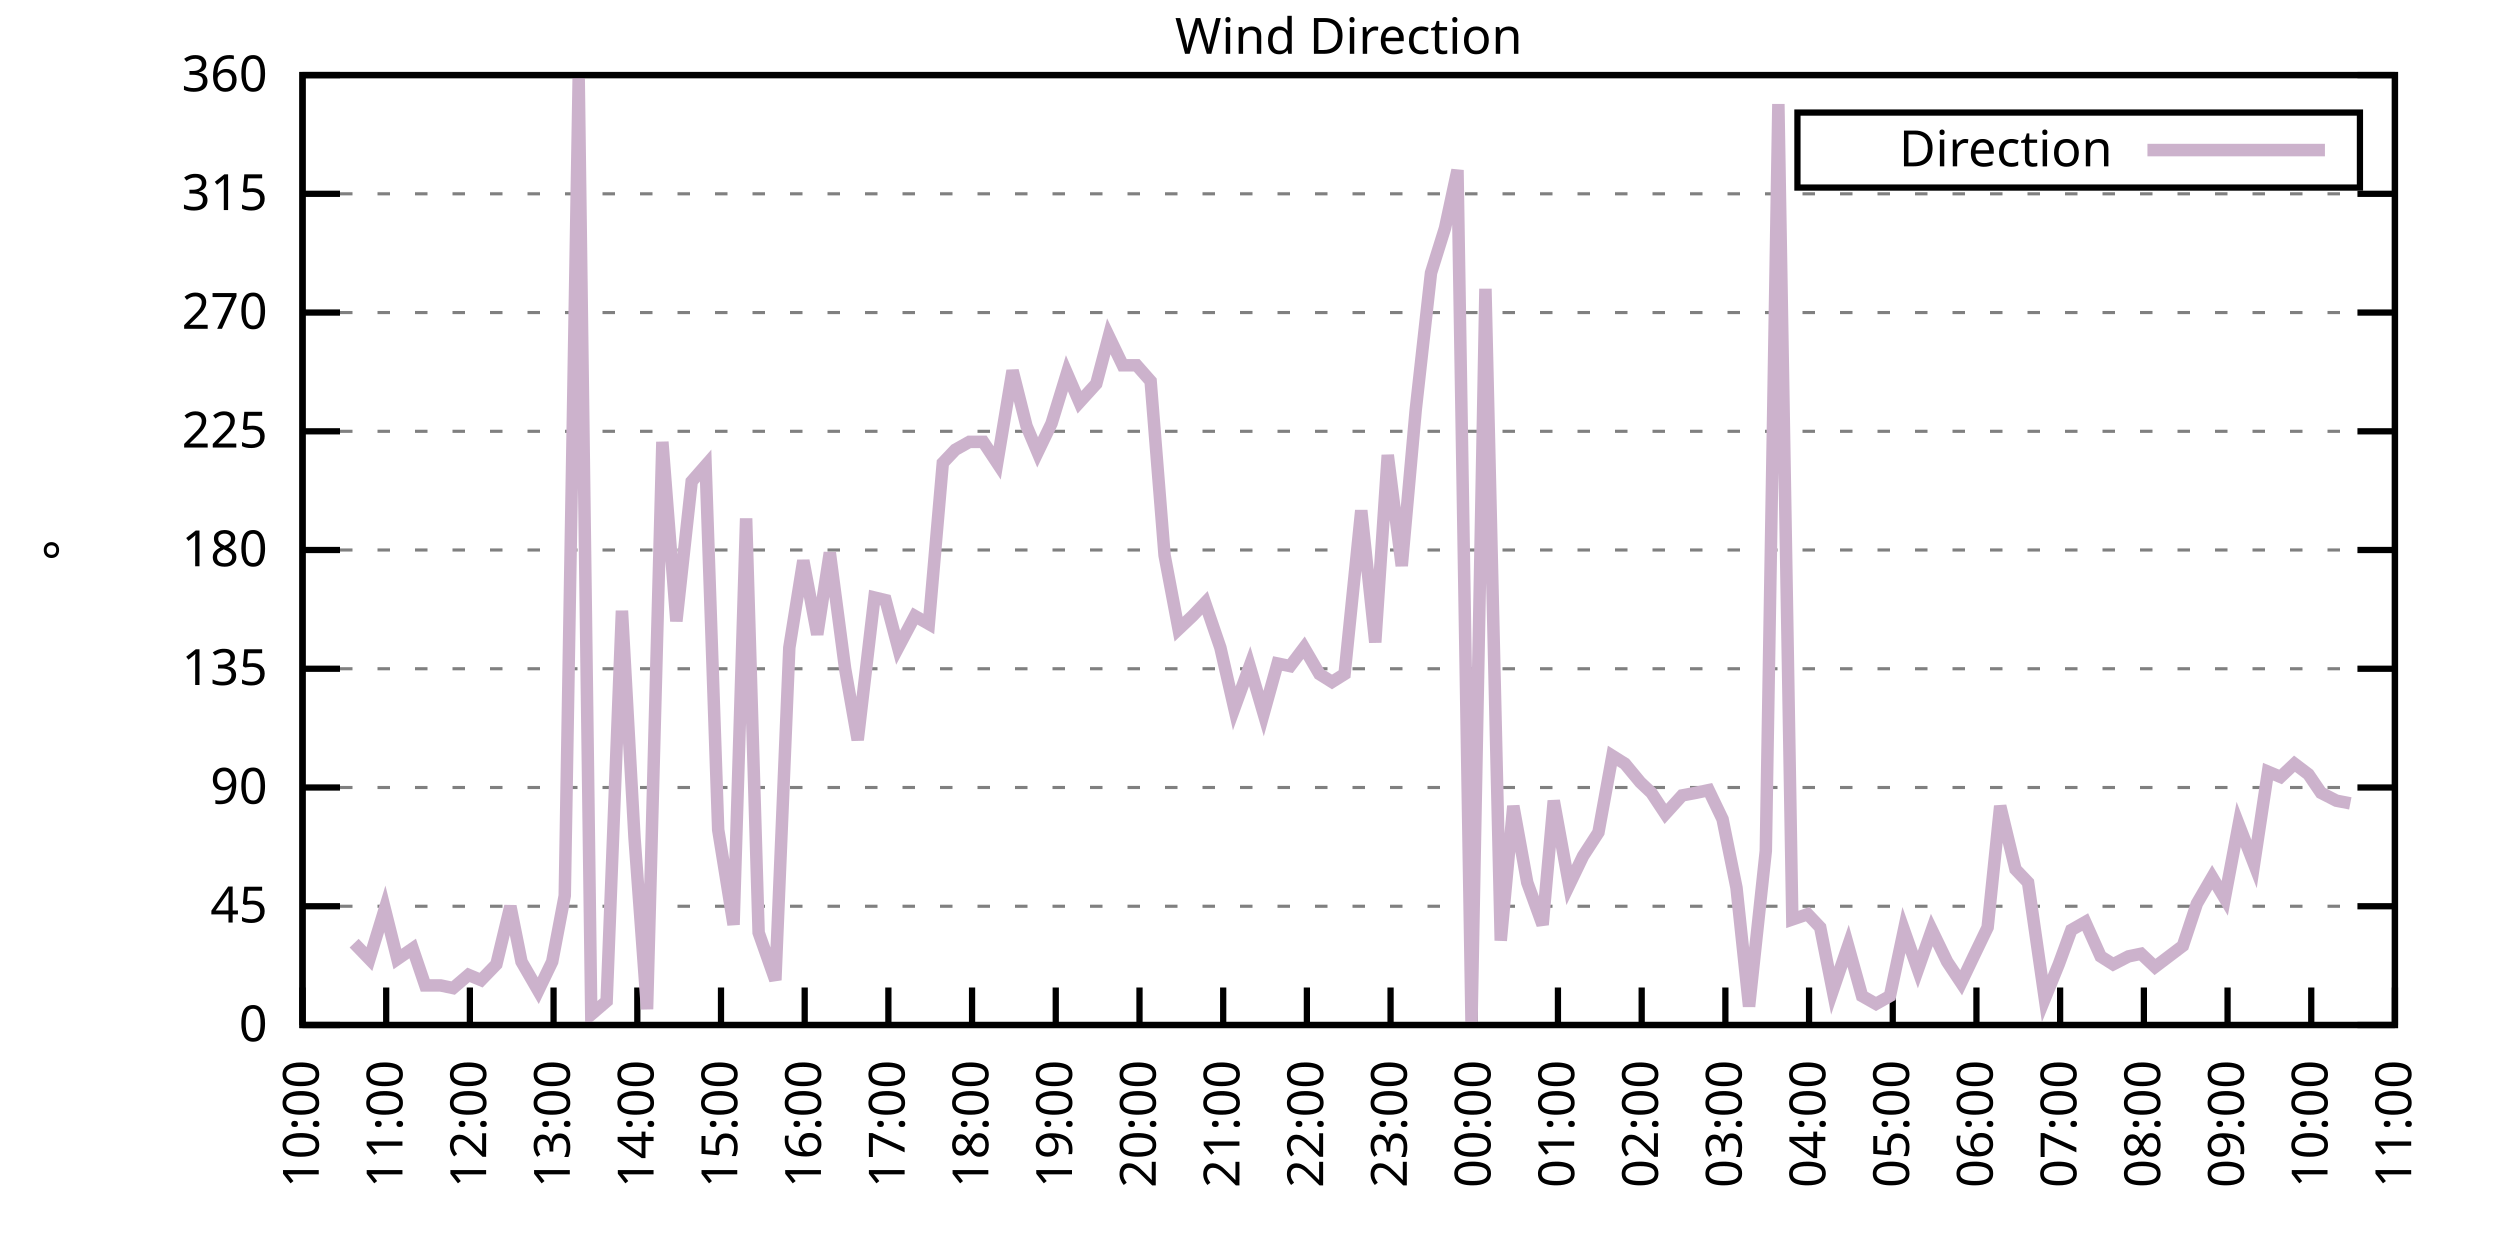
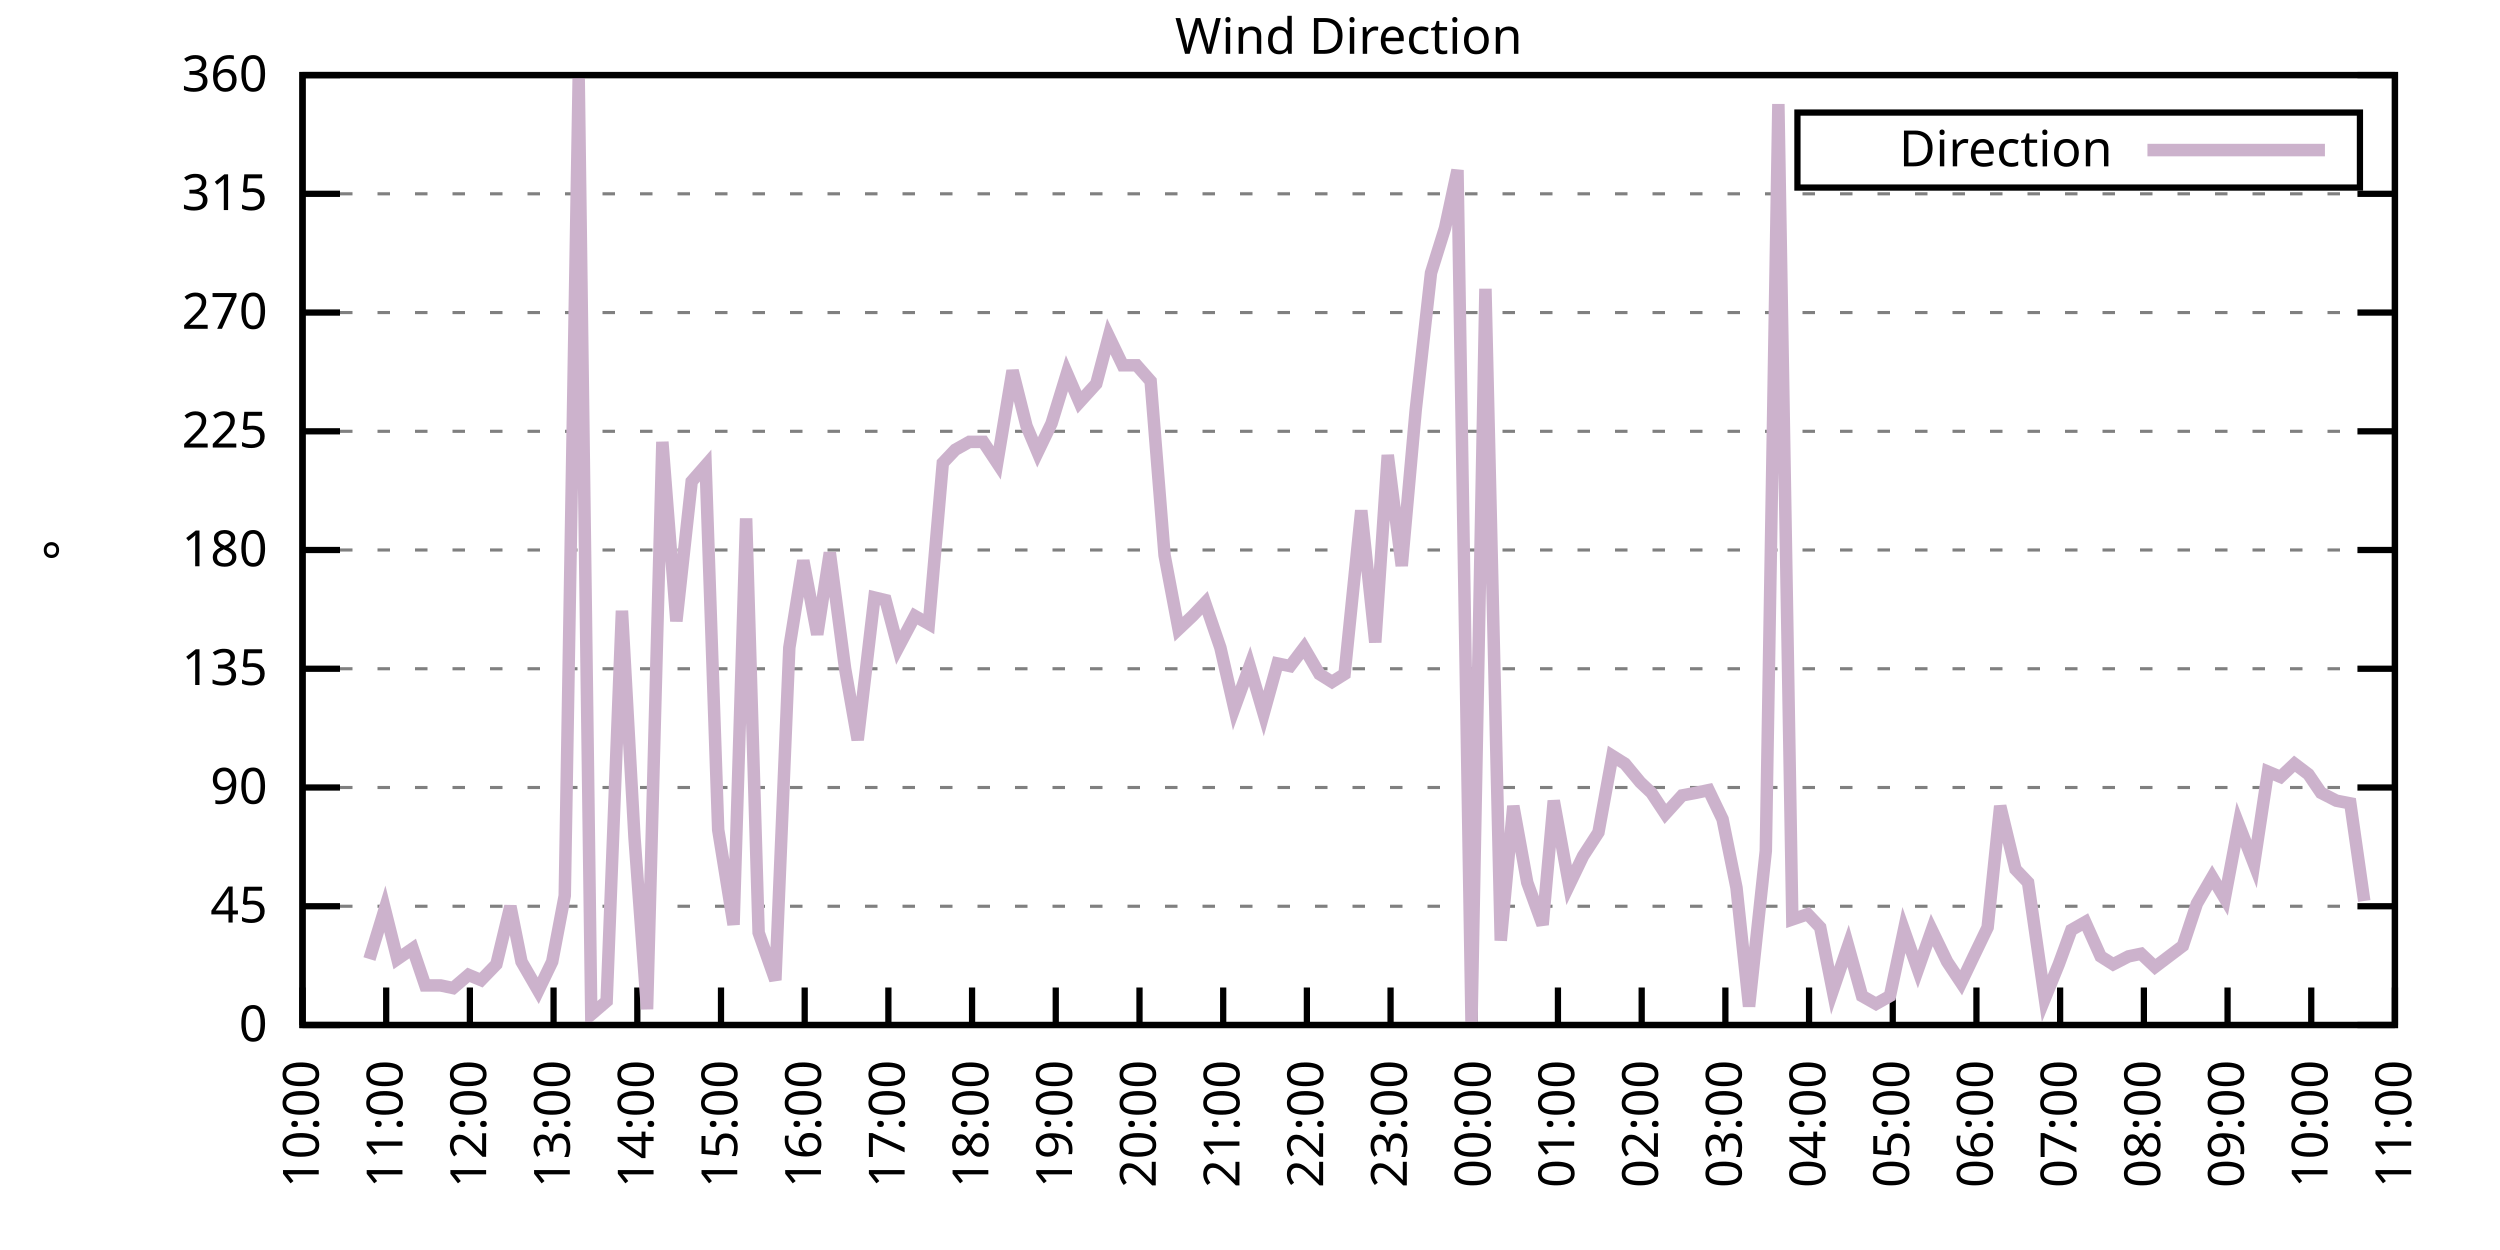
<svg xmlns="http://www.w3.org/2000/svg" xmlns:xlink="http://www.w3.org/1999/xlink" width="400" height="200" viewBox="0 0 400 200">
  <g id="gnuplot_canvas">
    <rect x="0" y="0" width="400" height="200" fill="none" />
    <defs>
      <circle id="gpDot" r="0.5" stroke-width="0.5" stroke="currentColor" />
      <path id="gpPt0" stroke-width="0.333" stroke="currentColor" d="M-1,0 h2 M0,-1 v2" />
      <path id="gpPt1" stroke-width="0.333" stroke="currentColor" d="M-1,-1 L1,1 M1,-1 L-1,1" />
      <path id="gpPt2" stroke-width="0.333" stroke="currentColor" d="M-1,0 L1,0 M0,-1 L0,1 M-1,-1 L1,1 M-1,1 L1,-1" />
      <rect id="gpPt3" stroke-width="0.333" stroke="currentColor" x="-1" y="-1" width="2" height="2" />
      <rect id="gpPt4" stroke-width="0.333" stroke="currentColor" fill="currentColor" x="-1" y="-1" width="2" height="2" />
      <circle id="gpPt5" stroke-width="0.333" stroke="currentColor" cx="0" cy="0" r="1" />
      <use xlink:href="#gpPt5" id="gpPt6" fill="currentColor" stroke="none" />
      <path id="gpPt7" stroke-width="0.333" stroke="currentColor" d="M0,-1.33 L-1.33,0.67 L1.33,0.67 z" />
      <use xlink:href="#gpPt7" id="gpPt8" fill="currentColor" stroke="none" />
      <use xlink:href="#gpPt7" id="gpPt9" stroke="currentColor" transform="rotate(180)" />
      <use xlink:href="#gpPt9" id="gpPt10" fill="currentColor" stroke="none" />
      <use xlink:href="#gpPt3" id="gpPt11" stroke="currentColor" transform="rotate(45)" />
      <use xlink:href="#gpPt11" id="gpPt12" fill="currentColor" stroke="none" />
      <path id="gpPt13" stroke-width="0.333" stroke="currentColor" d="M0,1.330 L1.265,0.411 L0.782,-1.067 L-0.782,-1.076 L-1.265,0.411 z" />
      <use xlink:href="#gpPt13" id="gpPt14" fill="currentColor" stroke="none" />
      <filter id="textbox" filterUnits="objectBoundingBox" x="0" y="0" height="1" width="1">
        <feFlood flood-color="white" flood-opacity="1" result="bgnd" />
        <feComposite in="SourceGraphic" in2="bgnd" operator="atop" />
      </filter>
      <filter id="greybox" filterUnits="objectBoundingBox" x="0" y="0" height="1" width="1">
        <feFlood flood-color="lightgrey" flood-opacity="1" result="grey" />
        <feComposite in="SourceGraphic" in2="grey" operator="atop" />
      </filter>
    </defs>
    <g fill="none" color="white" stroke="currentColor" stroke-width="1.00" stroke-linecap="butt" stroke-linejoin="miter">
</g>
    <g fill="none" color="black" stroke="currentColor" stroke-width="1.00" stroke-linecap="butt" stroke-linejoin="miter">
      <g stroke="none" shape-rendering="crispEdges">
        <polygon fill="rgb(255, 255, 255)" points="48.40,164.00 383.18,164.00 383.18,12.02 48.40,12.02 " />
      </g>
    </g>
    <g fill="none" color="black" stroke="currentColor" stroke-width="1.00" stroke-linecap="butt" stroke-linejoin="miter">
</g>
    <g fill="none" color="black" stroke="black" stroke-width="0.50" stroke-linecap="butt" stroke-linejoin="miter">
</g>
    <g fill="none" color="gray" stroke="currentColor" stroke-width="0.50" stroke-linecap="butt" stroke-linejoin="miter">
      <path stroke="gray" stroke-dasharray="2,4" class="gridline" d="M48.40,164.00 L383.19,164.00  " />
    </g>
    <g fill="none" color="gray" stroke="gray" stroke-width="1.00" stroke-linecap="butt" stroke-linejoin="miter">
</g>
    <g fill="none" color="black" stroke="currentColor" stroke-width="1.00" stroke-linecap="butt" stroke-linejoin="miter">
      <path stroke="black" d="M48.40,164.00 L54.40,164.00 M383.19,164.00 L377.19,164.00  " />
      <g transform="translate(42.80,166.60)" stroke="none" fill="black" font-family="Sans" font-size="8.00" text-anchor="end">
        <text>
          <tspan font-family="Sans"> 0</tspan>
        </text>
      </g>
    </g>
    <g fill="none" color="black" stroke="currentColor" stroke-width="1.00" stroke-linecap="butt" stroke-linejoin="miter">
</g>
    <g fill="none" color="black" stroke="black" stroke-width="0.50" stroke-linecap="butt" stroke-linejoin="miter">
</g>
    <g fill="none" color="gray" stroke="currentColor" stroke-width="0.50" stroke-linecap="butt" stroke-linejoin="miter">
      <path stroke="gray" stroke-dasharray="2,4" class="gridline" d="M48.40,145.00 L383.19,145.00  " />
    </g>
    <g fill="none" color="gray" stroke="gray" stroke-width="1.00" stroke-linecap="butt" stroke-linejoin="miter">
</g>
    <g fill="none" color="black" stroke="currentColor" stroke-width="1.00" stroke-linecap="butt" stroke-linejoin="miter">
      <path stroke="black" d="M48.40,145.00 L54.40,145.00 M383.19,145.00 L377.19,145.00  " />
      <g transform="translate(42.80,147.60)" stroke="none" fill="black" font-family="Sans" font-size="8.00" text-anchor="end">
        <text>
          <tspan font-family="Sans"> 45</tspan>
        </text>
      </g>
    </g>
    <g fill="none" color="black" stroke="currentColor" stroke-width="1.00" stroke-linecap="butt" stroke-linejoin="miter">
</g>
    <g fill="none" color="black" stroke="black" stroke-width="0.50" stroke-linecap="butt" stroke-linejoin="miter">
</g>
    <g fill="none" color="gray" stroke="currentColor" stroke-width="0.50" stroke-linecap="butt" stroke-linejoin="miter">
      <path stroke="gray" stroke-dasharray="2,4" class="gridline" d="M48.40,126.00 L383.19,126.00  " />
    </g>
    <g fill="none" color="gray" stroke="gray" stroke-width="1.00" stroke-linecap="butt" stroke-linejoin="miter">
</g>
    <g fill="none" color="black" stroke="currentColor" stroke-width="1.00" stroke-linecap="butt" stroke-linejoin="miter">
      <path stroke="black" d="M48.40,126.00 L54.40,126.00 M383.19,126.00 L377.19,126.00  " />
      <g transform="translate(42.80,128.60)" stroke="none" fill="black" font-family="Sans" font-size="8.00" text-anchor="end">
        <text>
          <tspan font-family="Sans"> 90</tspan>
        </text>
      </g>
    </g>
    <g fill="none" color="black" stroke="currentColor" stroke-width="1.00" stroke-linecap="butt" stroke-linejoin="miter">
</g>
    <g fill="none" color="black" stroke="black" stroke-width="0.50" stroke-linecap="butt" stroke-linejoin="miter">
</g>
    <g fill="none" color="gray" stroke="currentColor" stroke-width="0.50" stroke-linecap="butt" stroke-linejoin="miter">
      <path stroke="gray" stroke-dasharray="2,4" class="gridline" d="M48.40,107.00 L383.19,107.00  " />
    </g>
    <g fill="none" color="gray" stroke="gray" stroke-width="1.00" stroke-linecap="butt" stroke-linejoin="miter">
</g>
    <g fill="none" color="black" stroke="currentColor" stroke-width="1.00" stroke-linecap="butt" stroke-linejoin="miter">
      <path stroke="black" d="M48.40,107.00 L54.40,107.00 M383.19,107.00 L377.19,107.00  " />
      <g transform="translate(42.80,109.60)" stroke="none" fill="black" font-family="Sans" font-size="8.00" text-anchor="end">
        <text>
          <tspan font-family="Sans"> 135</tspan>
        </text>
      </g>
    </g>
    <g fill="none" color="black" stroke="currentColor" stroke-width="1.00" stroke-linecap="butt" stroke-linejoin="miter">
</g>
    <g fill="none" color="black" stroke="black" stroke-width="0.50" stroke-linecap="butt" stroke-linejoin="miter">
</g>
    <g fill="none" color="gray" stroke="currentColor" stroke-width="0.50" stroke-linecap="butt" stroke-linejoin="miter">
      <path stroke="gray" stroke-dasharray="2,4" class="gridline" d="M48.40,88.00 L383.19,88.00  " />
    </g>
    <g fill="none" color="gray" stroke="gray" stroke-width="1.00" stroke-linecap="butt" stroke-linejoin="miter">
</g>
    <g fill="none" color="black" stroke="currentColor" stroke-width="1.00" stroke-linecap="butt" stroke-linejoin="miter">
      <path stroke="black" d="M48.40,88.00 L54.40,88.00 M383.19,88.00 L377.19,88.00  " />
      <g transform="translate(42.80,90.60)" stroke="none" fill="black" font-family="Sans" font-size="8.00" text-anchor="end">
        <text>
          <tspan font-family="Sans"> 180</tspan>
        </text>
      </g>
    </g>
    <g fill="none" color="black" stroke="currentColor" stroke-width="1.00" stroke-linecap="butt" stroke-linejoin="miter">
</g>
    <g fill="none" color="black" stroke="black" stroke-width="0.50" stroke-linecap="butt" stroke-linejoin="miter">
</g>
    <g fill="none" color="gray" stroke="currentColor" stroke-width="0.50" stroke-linecap="butt" stroke-linejoin="miter">
      <path stroke="gray" stroke-dasharray="2,4" class="gridline" d="M48.40,69.01 L383.19,69.01  " />
    </g>
    <g fill="none" color="gray" stroke="gray" stroke-width="1.00" stroke-linecap="butt" stroke-linejoin="miter">
</g>
    <g fill="none" color="black" stroke="currentColor" stroke-width="1.00" stroke-linecap="butt" stroke-linejoin="miter">
      <path stroke="black" d="M48.40,69.01 L54.40,69.01 M383.19,69.01 L377.19,69.01  " />
      <g transform="translate(42.80,71.61)" stroke="none" fill="black" font-family="Sans" font-size="8.00" text-anchor="end">
        <text>
          <tspan font-family="Sans"> 225</tspan>
        </text>
      </g>
    </g>
    <g fill="none" color="black" stroke="currentColor" stroke-width="1.00" stroke-linecap="butt" stroke-linejoin="miter">
</g>
    <g fill="none" color="black" stroke="black" stroke-width="0.50" stroke-linecap="butt" stroke-linejoin="miter">
</g>
    <g fill="none" color="gray" stroke="currentColor" stroke-width="0.50" stroke-linecap="butt" stroke-linejoin="miter">
      <path stroke="gray" stroke-dasharray="2,4" class="gridline" d="M48.40,50.01 L383.19,50.01  " />
    </g>
    <g fill="none" color="gray" stroke="gray" stroke-width="1.00" stroke-linecap="butt" stroke-linejoin="miter">
</g>
    <g fill="none" color="black" stroke="currentColor" stroke-width="1.00" stroke-linecap="butt" stroke-linejoin="miter">
      <path stroke="black" d="M48.40,50.01 L54.40,50.01 M383.19,50.01 L377.19,50.01  " />
      <g transform="translate(42.80,52.61)" stroke="none" fill="black" font-family="Sans" font-size="8.00" text-anchor="end">
        <text>
          <tspan font-family="Sans"> 270</tspan>
        </text>
      </g>
    </g>
    <g fill="none" color="black" stroke="currentColor" stroke-width="1.00" stroke-linecap="butt" stroke-linejoin="miter">
</g>
    <g fill="none" color="black" stroke="black" stroke-width="0.50" stroke-linecap="butt" stroke-linejoin="miter">
</g>
    <g fill="none" color="gray" stroke="currentColor" stroke-width="0.50" stroke-linecap="butt" stroke-linejoin="miter">
      <path stroke="gray" stroke-dasharray="2,4" class="gridline" d="M48.40,31.01 L383.19,31.01  " />
    </g>
    <g fill="none" color="gray" stroke="gray" stroke-width="1.00" stroke-linecap="butt" stroke-linejoin="miter">
</g>
    <g fill="none" color="black" stroke="currentColor" stroke-width="1.00" stroke-linecap="butt" stroke-linejoin="miter">
      <path stroke="black" d="M48.40,31.01 L54.40,31.01 M383.19,31.01 L377.19,31.01  " />
      <g transform="translate(42.80,33.61)" stroke="none" fill="black" font-family="Sans" font-size="8.00" text-anchor="end">
        <text>
          <tspan font-family="Sans"> 315</tspan>
        </text>
      </g>
    </g>
    <g fill="none" color="black" stroke="currentColor" stroke-width="1.00" stroke-linecap="butt" stroke-linejoin="miter">
</g>
    <g fill="none" color="black" stroke="black" stroke-width="0.50" stroke-linecap="butt" stroke-linejoin="miter">
</g>
    <g fill="none" color="gray" stroke="currentColor" stroke-width="0.50" stroke-linecap="butt" stroke-linejoin="miter">
      <path stroke="gray" stroke-dasharray="2,4" class="gridline" d="M48.40,12.01 L383.19,12.01  " />
    </g>
    <g fill="none" color="gray" stroke="gray" stroke-width="1.00" stroke-linecap="butt" stroke-linejoin="miter">
</g>
    <g fill="none" color="black" stroke="currentColor" stroke-width="1.00" stroke-linecap="butt" stroke-linejoin="miter">
      <path stroke="black" d="M48.40,12.01 L54.40,12.01 M383.19,12.01 L377.19,12.01  " />
      <g transform="translate(42.80,14.61)" stroke="none" fill="black" font-family="Sans" font-size="8.00" text-anchor="end">
        <text>
          <tspan font-family="Sans"> 360</tspan>
        </text>
      </g>
    </g>
    <g fill="none" color="black" stroke="currentColor" stroke-width="1.00" stroke-linecap="butt" stroke-linejoin="miter">
      <path stroke="black" d="M48.40,164.00 L48.40,158.00  " />
      <g transform="translate(51.00,169.60) rotate(270.00)" stroke="none" fill="black" font-family="Sans" font-size="8.00" text-anchor="end">
        <text>
          <tspan font-family="Sans">10:00</tspan>
        </text>
      </g>
    </g>
    <g fill="none" color="black" stroke="currentColor" stroke-width="1.00" stroke-linecap="butt" stroke-linejoin="miter">
      <path stroke="black" d="M61.79,164.00 L61.79,158.00  " />
      <g transform="translate(64.39,169.60) rotate(270.00)" stroke="none" fill="black" font-family="Sans" font-size="8.00" text-anchor="end">
        <text>
          <tspan font-family="Sans">11:00</tspan>
        </text>
      </g>
    </g>
    <g fill="none" color="black" stroke="currentColor" stroke-width="1.00" stroke-linecap="butt" stroke-linejoin="miter">
      <path stroke="black" d="M75.18,164.00 L75.18,158.00  " />
      <g transform="translate(77.78,169.60) rotate(270.00)" stroke="none" fill="black" font-family="Sans" font-size="8.00" text-anchor="end">
        <text>
          <tspan font-family="Sans">12:00</tspan>
        </text>
      </g>
    </g>
    <g fill="none" color="black" stroke="currentColor" stroke-width="1.00" stroke-linecap="butt" stroke-linejoin="miter">
      <path stroke="black" d="M88.57,164.00 L88.57,158.00  " />
      <g transform="translate(91.17,169.60) rotate(270.00)" stroke="none" fill="black" font-family="Sans" font-size="8.00" text-anchor="end">
        <text>
          <tspan font-family="Sans">13:00</tspan>
        </text>
      </g>
    </g>
    <g fill="none" color="black" stroke="currentColor" stroke-width="1.00" stroke-linecap="butt" stroke-linejoin="miter">
      <path stroke="black" d="M101.97,164.00 L101.97,158.00  " />
      <g transform="translate(104.57,169.60) rotate(270.00)" stroke="none" fill="black" font-family="Sans" font-size="8.00" text-anchor="end">
        <text>
          <tspan font-family="Sans">14:00</tspan>
        </text>
      </g>
    </g>
    <g fill="none" color="black" stroke="currentColor" stroke-width="1.00" stroke-linecap="butt" stroke-linejoin="miter">
      <path stroke="black" d="M115.36,164.00 L115.36,158.00  " />
      <g transform="translate(117.96,169.60) rotate(270.00)" stroke="none" fill="black" font-family="Sans" font-size="8.00" text-anchor="end">
        <text>
          <tspan font-family="Sans">15:00</tspan>
        </text>
      </g>
    </g>
    <g fill="none" color="black" stroke="currentColor" stroke-width="1.00" stroke-linecap="butt" stroke-linejoin="miter">
      <path stroke="black" d="M128.75,164.00 L128.75,158.00  " />
      <g transform="translate(131.35,169.60) rotate(270.00)" stroke="none" fill="black" font-family="Sans" font-size="8.00" text-anchor="end">
        <text>
          <tspan font-family="Sans">16:00</tspan>
        </text>
      </g>
    </g>
    <g fill="none" color="black" stroke="currentColor" stroke-width="1.00" stroke-linecap="butt" stroke-linejoin="miter">
      <path stroke="black" d="M142.14,164.00 L142.14,158.00  " />
      <g transform="translate(144.74,169.60) rotate(270.00)" stroke="none" fill="black" font-family="Sans" font-size="8.00" text-anchor="end">
        <text>
          <tspan font-family="Sans">17:00</tspan>
        </text>
      </g>
    </g>
    <g fill="none" color="black" stroke="currentColor" stroke-width="1.00" stroke-linecap="butt" stroke-linejoin="miter">
      <path stroke="black" d="M155.53,164.00 L155.53,158.00  " />
      <g transform="translate(158.13,169.60) rotate(270.00)" stroke="none" fill="black" font-family="Sans" font-size="8.00" text-anchor="end">
        <text>
          <tspan font-family="Sans">18:00</tspan>
        </text>
      </g>
    </g>
    <g fill="none" color="black" stroke="currentColor" stroke-width="1.00" stroke-linecap="butt" stroke-linejoin="miter">
      <path stroke="black" d="M168.92,164.00 L168.92,158.00  " />
      <g transform="translate(171.52,169.60) rotate(270.00)" stroke="none" fill="black" font-family="Sans" font-size="8.00" text-anchor="end">
        <text>
          <tspan font-family="Sans">19:00</tspan>
        </text>
      </g>
    </g>
    <g fill="none" color="black" stroke="currentColor" stroke-width="1.00" stroke-linecap="butt" stroke-linejoin="miter">
      <path stroke="black" d="M182.32,164.00 L182.32,158.00  " />
      <g transform="translate(184.92,169.60) rotate(270.00)" stroke="none" fill="black" font-family="Sans" font-size="8.00" text-anchor="end">
        <text>
          <tspan font-family="Sans">20:00</tspan>
        </text>
      </g>
    </g>
    <g fill="none" color="black" stroke="currentColor" stroke-width="1.00" stroke-linecap="butt" stroke-linejoin="miter">
      <path stroke="black" d="M195.71,164.00 L195.71,158.00  " />
      <g transform="translate(198.31,169.60) rotate(270.00)" stroke="none" fill="black" font-family="Sans" font-size="8.00" text-anchor="end">
        <text>
          <tspan font-family="Sans">21:00</tspan>
        </text>
      </g>
    </g>
    <g fill="none" color="black" stroke="currentColor" stroke-width="1.00" stroke-linecap="butt" stroke-linejoin="miter">
      <path stroke="black" d="M209.10,164.00 L209.10,158.00  " />
      <g transform="translate(211.70,169.60) rotate(270.00)" stroke="none" fill="black" font-family="Sans" font-size="8.00" text-anchor="end">
        <text>
          <tspan font-family="Sans">22:00</tspan>
        </text>
      </g>
    </g>
    <g fill="none" color="black" stroke="currentColor" stroke-width="1.00" stroke-linecap="butt" stroke-linejoin="miter">
      <path stroke="black" d="M222.49,164.00 L222.49,158.00  " />
      <g transform="translate(225.09,169.60) rotate(270.00)" stroke="none" fill="black" font-family="Sans" font-size="8.00" text-anchor="end">
        <text>
          <tspan font-family="Sans">23:00</tspan>
        </text>
      </g>
    </g>
    <g fill="none" color="black" stroke="currentColor" stroke-width="1.00" stroke-linecap="butt" stroke-linejoin="miter">
      <path stroke="black" d="M235.88,164.00 L235.88,158.00  " />
      <g transform="translate(238.48,169.60) rotate(270.00)" stroke="none" fill="black" font-family="Sans" font-size="8.00" text-anchor="end">
        <text>
          <tspan font-family="Sans">00:00</tspan>
        </text>
      </g>
    </g>
    <g fill="none" color="black" stroke="currentColor" stroke-width="1.00" stroke-linecap="butt" stroke-linejoin="miter">
      <path stroke="black" d="M249.27,164.00 L249.27,158.00  " />
      <g transform="translate(251.87,169.60) rotate(270.00)" stroke="none" fill="black" font-family="Sans" font-size="8.00" text-anchor="end">
        <text>
          <tspan font-family="Sans">01:00</tspan>
        </text>
      </g>
    </g>
    <g fill="none" color="black" stroke="currentColor" stroke-width="1.00" stroke-linecap="butt" stroke-linejoin="miter">
      <path stroke="black" d="M262.67,164.00 L262.67,158.00  " />
      <g transform="translate(265.27,169.60) rotate(270.00)" stroke="none" fill="black" font-family="Sans" font-size="8.00" text-anchor="end">
        <text>
          <tspan font-family="Sans">02:00</tspan>
        </text>
      </g>
    </g>
    <g fill="none" color="black" stroke="currentColor" stroke-width="1.00" stroke-linecap="butt" stroke-linejoin="miter">
      <path stroke="black" d="M276.06,164.00 L276.06,158.00  " />
      <g transform="translate(278.66,169.60) rotate(270.00)" stroke="none" fill="black" font-family="Sans" font-size="8.00" text-anchor="end">
        <text>
          <tspan font-family="Sans">03:00</tspan>
        </text>
      </g>
    </g>
    <g fill="none" color="black" stroke="currentColor" stroke-width="1.00" stroke-linecap="butt" stroke-linejoin="miter">
      <path stroke="black" d="M289.45,164.00 L289.45,158.00  " />
      <g transform="translate(292.05,169.60) rotate(270.00)" stroke="none" fill="black" font-family="Sans" font-size="8.00" text-anchor="end">
        <text>
          <tspan font-family="Sans">04:00</tspan>
        </text>
      </g>
    </g>
    <g fill="none" color="black" stroke="currentColor" stroke-width="1.00" stroke-linecap="butt" stroke-linejoin="miter">
      <path stroke="black" d="M302.84,164.00 L302.84,158.00  " />
      <g transform="translate(305.44,169.60) rotate(270.00)" stroke="none" fill="black" font-family="Sans" font-size="8.00" text-anchor="end">
        <text>
          <tspan font-family="Sans">05:00</tspan>
        </text>
      </g>
    </g>
    <g fill="none" color="black" stroke="currentColor" stroke-width="1.00" stroke-linecap="butt" stroke-linejoin="miter">
      <path stroke="black" d="M316.23,164.00 L316.23,158.00  " />
      <g transform="translate(318.83,169.60) rotate(270.00)" stroke="none" fill="black" font-family="Sans" font-size="8.00" text-anchor="end">
        <text>
          <tspan font-family="Sans">06:00</tspan>
        </text>
      </g>
    </g>
    <g fill="none" color="black" stroke="currentColor" stroke-width="1.00" stroke-linecap="butt" stroke-linejoin="miter">
      <path stroke="black" d="M329.62,164.00 L329.62,158.00  " />
      <g transform="translate(332.22,169.60) rotate(270.00)" stroke="none" fill="black" font-family="Sans" font-size="8.00" text-anchor="end">
        <text>
          <tspan font-family="Sans">07:00</tspan>
        </text>
      </g>
    </g>
    <g fill="none" color="black" stroke="currentColor" stroke-width="1.00" stroke-linecap="butt" stroke-linejoin="miter">
      <path stroke="black" d="M343.02,164.00 L343.02,158.00  " />
      <g transform="translate(345.62,169.60) rotate(270.00)" stroke="none" fill="black" font-family="Sans" font-size="8.00" text-anchor="end">
        <text>
          <tspan font-family="Sans">08:00</tspan>
        </text>
      </g>
    </g>
    <g fill="none" color="black" stroke="currentColor" stroke-width="1.00" stroke-linecap="butt" stroke-linejoin="miter">
      <path stroke="black" d="M356.41,164.00 L356.41,158.00  " />
      <g transform="translate(359.01,169.60) rotate(270.00)" stroke="none" fill="black" font-family="Sans" font-size="8.00" text-anchor="end">
        <text>
          <tspan font-family="Sans">09:00</tspan>
        </text>
      </g>
    </g>
    <g fill="none" color="black" stroke="currentColor" stroke-width="1.00" stroke-linecap="butt" stroke-linejoin="miter">
      <path stroke="black" d="M369.80,164.00 L369.80,158.00  " />
      <g transform="translate(372.40,169.60) rotate(270.00)" stroke="none" fill="black" font-family="Sans" font-size="8.00" text-anchor="end">
        <text>
          <tspan font-family="Sans">10:00</tspan>
        </text>
      </g>
    </g>
    <g fill="none" color="black" stroke="currentColor" stroke-width="1.00" stroke-linecap="butt" stroke-linejoin="miter">
      <path stroke="black" d="M383.19,164.00 L383.19,158.00  " />
      <g transform="translate(385.79,169.60) rotate(270.00)" stroke="none" fill="black" font-family="Sans" font-size="8.00" text-anchor="end">
        <text>
          <tspan font-family="Sans">11:00</tspan>
        </text>
      </g>
    </g>
    <g fill="none" color="black" stroke="currentColor" stroke-width="1.00" stroke-linecap="butt" stroke-linejoin="miter">
</g>
    <g fill="none" color="black" stroke="currentColor" stroke-width="1.00" stroke-linecap="butt" stroke-linejoin="miter">
      <path stroke="black" d="M48.40,12.01 L48.40,164.00 L383.19,164.00 L383.19,12.01 L48.40,12.01 Z  " />
    </g>
    <g fill="none" color="black" stroke="currentColor" stroke-width="1.00" stroke-linecap="butt" stroke-linejoin="miter">
</g>
    <g fill="none" color="black" stroke="currentColor" stroke-width="1.00" stroke-linecap="butt" stroke-linejoin="miter">
      <path stroke="black" d="M287.59,30.01 L287.59,18.01 L377.59,18.01 L377.59,30.01 L287.59,30.01 Z  " />
    </g>
    <g id="Wind_direction_plot_1">
      <g fill="none" color="white" stroke="black" stroke-width="2.00" stroke-linecap="butt" stroke-linejoin="miter">
</g>
      <g fill="none" color="black" stroke="currentColor" stroke-width="2.00" stroke-linecap="butt" stroke-linejoin="miter">
        <g transform="translate(337.99,26.61)" stroke="none" fill="black" font-family="Sans" font-size="8.00" text-anchor="end">
          <text>
            <tspan font-family="Sans">Direction</tspan>
          </text>
        </g>
      </g>
      <g fill="none" color="black" stroke="currentColor" stroke-width="2.00" stroke-linecap="butt" stroke-linejoin="miter">
-         <path stroke="rgb(204, 178, 204)" d="M343.59,24.01 L371.99,24.01 M56.66,150.91 L59.11,153.45 L61.57,145.42 L63.58,153.45 L66.03,151.76 L68.04,157.67   L70.50,157.67 L72.50,158.09 L74.96,155.98 L76.97,156.82 L79.42,154.29 L81.66,145.00 L83.44,153.87 L86.12,158.51   L88.35,153.87 L90.36,143.31 L92.59,12.43 L94.60,162.31 L97.06,160.20 L99.51,97.72 L101.52,134.02 L103.53,161.47   L105.98,70.70 L108.22,99.40 L110.67,77.03 L112.90,74.49 L114.91,132.76 L117.37,147.96 L119.38,82.94 L121.38,149.22   L124.06,156.82 L126.29,103.63 L128.53,89.69 L130.76,101.52 L132.77,88.43 L135.22,107.00 L137.23,118.40 L139.91,95.60   L141.69,96.03 L143.70,103.63 L146.38,98.56 L148.61,99.83 L150.85,74.07 L152.85,71.96 L155.09,70.70 L157.32,70.70   L159.55,74.07 L162.01,59.30 L164.24,68.16 L166.02,72.38 L168.25,67.74 L170.71,59.72 L172.72,64.36 L175.40,61.41   L177.41,53.81 L179.64,58.45 L181.87,58.45 L184.10,60.98 L186.33,88.85 L188.57,100.67 L190.80,98.56 L192.81,96.45   L195.26,103.63 L197.49,113.34 L199.95,106.58 L202.18,114.18 L204.41,106.16 L206.42,106.58 L208.65,103.63 L211.11,107.85   L213.12,109.11 L215.13,107.85 L217.80,81.67 L220.04,102.78 L222.04,72.81 L224.28,90.54 L226.51,65.63 L228.96,43.67   L231.20,36.50 L233.20,27.21 L235.44,163.58 L237.67,46.21 L240.12,150.49 L242.13,128.96 L244.36,141.20 L246.82,147.96   L248.60,128.11 L251.06,141.62 L253.29,136.98 L255.75,133.18 L257.98,120.94 L259.99,122.20 L262.44,125.16 L264.23,126.85   L266.46,130.22 L269.14,127.27 L271.37,126.85 L273.38,126.42 L275.61,131.07 L277.84,142.05 L279.85,161.04 L282.53,136.14   L284.54,16.65 L286.77,147.11 L289.23,146.27 L291.23,148.38 L293.24,158.51 L295.70,151.33 L297.93,159.36 L300.16,160.62   L302.39,159.36 L304.63,148.80 L306.86,155.13 L309.09,148.80 L311.54,153.87 L313.78,157.24 L315.79,153.02 L318.02,148.38   L320.03,128.96 L322.48,139.09 L324.49,141.20 L327.17,159.78 L329.40,154.29 L331.41,148.80 L333.64,147.53 L336.10,153.02   L338.10,154.29 L340.56,153.02 L342.57,152.60 L344.80,154.71 L347.03,153.02 L349.26,151.33 L351.50,144.58 L353.95,140.36   L355.96,143.73 L358.19,131.91 L360.65,138.25 L362.88,123.47 L364.89,124.31 L367.12,122.20 L369.35,123.89 L371.36,126.85   L373.82,128.11 L376.05,128.54  " />
+         <path stroke="rgb(204, 178, 204)" d="M343.59,24.01 L371.99,24.01 M59.11,153.45 L61.57,145.42 L63.58,153.45 L66.03,151.76 L68.04,157.67 L70.50,157.67   L72.50,158.09 L74.96,155.98 L76.97,156.82 L79.42,154.29 L81.66,145.00 L83.44,153.87 L86.12,158.51 L88.35,153.87   L90.36,143.31 L92.59,12.43 L94.60,162.31 L97.06,160.20 L99.51,97.72 L101.52,134.02 L103.53,161.47 L105.98,70.70   L108.22,99.40 L110.67,77.03 L112.90,74.49 L114.91,132.76 L117.37,147.96 L119.38,82.94 L121.38,149.22 L124.06,156.82   L126.29,103.63 L128.53,89.69 L130.76,101.52 L132.77,88.43 L135.22,107.00 L137.23,118.40 L139.91,95.60 L141.69,96.03   L143.70,103.63 L146.38,98.56 L148.61,99.83 L150.85,74.07 L152.85,71.96 L155.09,70.70 L157.32,70.70 L159.55,74.07   L162.01,59.30 L164.24,68.16 L166.02,72.38 L168.25,67.74 L170.71,59.72 L172.72,64.36 L175.40,61.41 L177.41,53.81   L179.64,58.45 L181.87,58.45 L184.10,60.98 L186.33,88.85 L188.57,100.67 L190.80,98.56 L192.81,96.45 L195.26,103.63   L197.49,113.34 L199.95,106.58 L202.18,114.18 L204.41,106.16 L206.42,106.58 L208.65,103.63 L211.11,107.85 L213.12,109.11   L215.13,107.85 L217.80,81.67 L220.04,102.78 L222.04,72.81 L224.28,90.54 L226.51,65.63 L228.96,43.67 L231.20,36.50   L233.20,27.21 L235.44,163.58 L237.67,46.21 L240.12,150.49 L242.13,128.96 L244.36,141.20 L246.82,147.96 L248.60,128.11   L251.06,141.62 L253.29,136.98 L255.75,133.18 L257.98,120.94 L259.99,122.20 L262.44,125.16 L264.23,126.85 L266.46,130.22   L269.14,127.27 L271.37,126.85 L273.38,126.42 L275.61,131.07 L277.84,142.05 L279.85,161.04 L282.53,136.14 L284.54,16.65   L286.77,147.11 L289.23,146.27 L291.23,148.38 L293.24,158.51 L295.70,151.33 L297.93,159.36 L300.16,160.62 L302.39,159.36   L304.63,148.80 L306.86,155.13 L309.09,148.80 L311.54,153.87 L313.78,157.24 L315.79,153.02 L318.02,148.38 L320.03,128.96   L322.48,139.09 L324.49,141.20 L327.17,159.78 L329.40,154.29 L331.41,148.80 L333.64,147.53 L336.10,153.02 L338.10,154.29   L340.56,153.02 L342.57,152.60 L344.80,154.71 L347.03,153.02 L349.26,151.33 L351.50,144.58 L353.95,140.36 L355.96,143.73   L358.19,131.91 L360.65,138.25 L362.88,123.47 L364.89,124.31 L367.12,122.20 L369.35,123.89 L371.36,126.85 L373.82,128.11   L376.05,128.54 L378.28,144.16  " />
      </g>
    </g>
    <g fill="none" color="black" stroke="currentColor" stroke-width="2.00" stroke-linecap="butt" stroke-linejoin="miter">
</g>
    <g fill="none" color="black" stroke="black" stroke-width="1.00" stroke-linecap="butt" stroke-linejoin="miter">
</g>
    <g fill="none" color="black" stroke="currentColor" stroke-width="1.00" stroke-linecap="butt" stroke-linejoin="miter">
      <path stroke="black" d="M48.40,12.01 L48.40,164.00 L383.19,164.00 L383.19,12.01 L48.40,12.01 Z  " />
      <g transform="translate(12.80,88.01) rotate(270.00)" stroke="none" fill="black" font-family="Sans" font-size="8.00" text-anchor="middle">
        <text>
          <tspan font-family="Sans">°</tspan>
        </text>
      </g>
    </g>
    <g fill="none" color="black" stroke="currentColor" stroke-width="1.00" stroke-linecap="butt" stroke-linejoin="miter">
</g>
    <g fill="none" color="black" stroke="currentColor" stroke-width="1.00" stroke-linecap="butt" stroke-linejoin="miter">
      <g transform="translate(215.79,8.61)" stroke="none" fill="black" font-family="Sans" font-size="8.00" text-anchor="middle">
        <text>
          <tspan font-family="Sans">Wind Direction</tspan>
        </text>
      </g>
    </g>
    <g fill="none" color="black" stroke="currentColor" stroke-width="1.00" stroke-linecap="butt" stroke-linejoin="miter">
</g>
  </g>
</svg>
